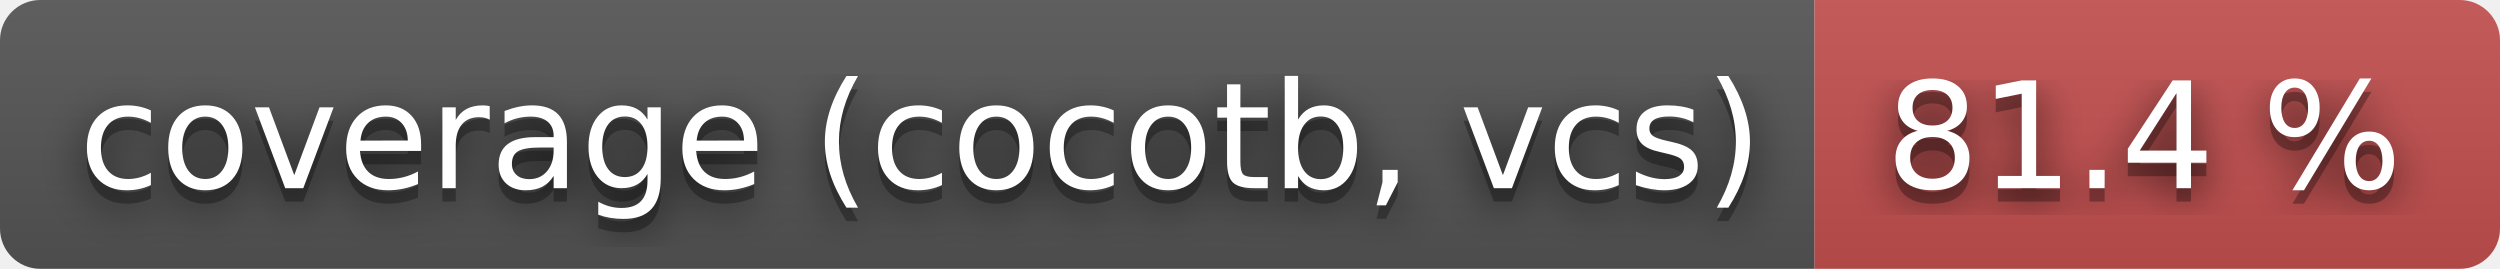
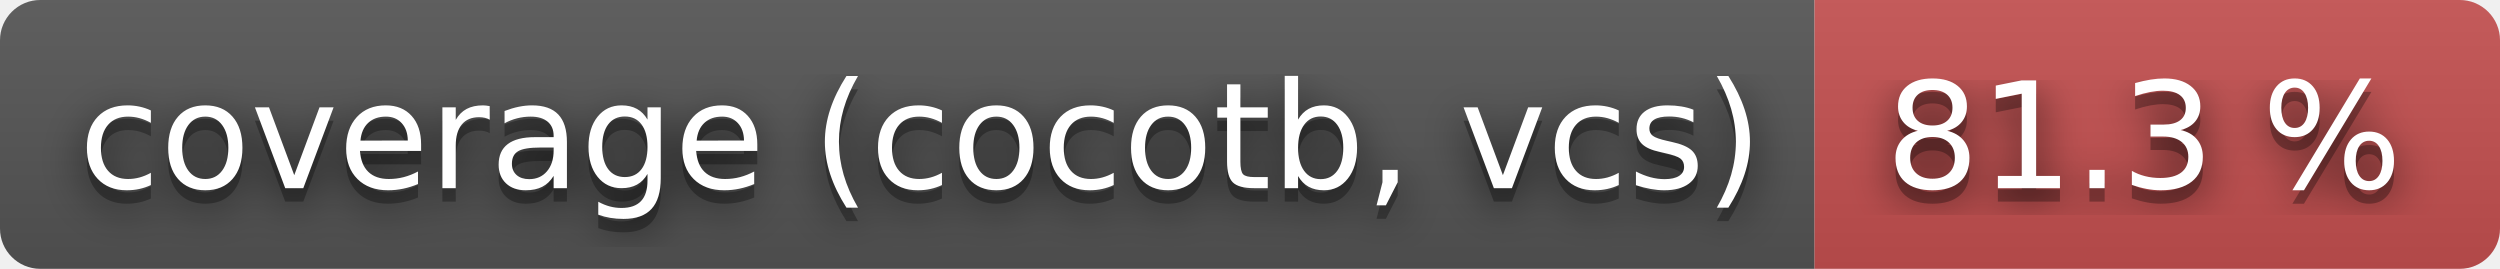
- <svg xmlns="http://www.w3.org/2000/svg" width="186" height="20" role="img" aria-label="coverage (cocotb, vcs): 81.4 %">
+ <svg xmlns="http://www.w3.org/2000/svg" width="186" height="20" role="img" aria-label="coverage (cocotb, vcs): 81.3 %">
  <filter id="blur">
    <feGaussianBlur stdDeviation="16" />
  </filter>
  <linearGradient id="s" x2="0" y2="100%">
    <stop offset="0" stop-color="#bbb" stop-opacity=".1" />
    <stop offset="1" stop-opacity=".1" />
  </linearGradient>
  <clipPath id="r">
    <rect width="186" height="20" rx="3" />
  </clipPath>
  <g clip-path="url(#r)">
    <rect width="135" height="20" fill="#555" />
    <rect x="135" width="51" height="20" fill="#c55050" />
    <rect width="186" height="20" fill="url(#s)" />
  </g>
  <g fill="#fff" text-anchor="middle" font-family="Verdana,Geneva,DejaVu Sans,sans-serif" text-rendering="geometricPrecision" font-size="110">
    <g transform="scale(.1)">
      <g aria-hidden="true" fill="#010101">
        <text x="685" y="150" fill-opacity=".8" filter="url(#blur)" textLength="1250">coverage (cocotb, vcs)</text>
        <text x="685" y="150" fill-opacity=".3" textLength="1250">coverage (cocotb, vcs)</text>
      </g>
      <text x="685" y="140" textLength="1250">coverage (cocotb, vcs)</text>
    </g>
    <g transform="scale(.1)">
      <g aria-hidden="true" fill="#010101">
-         <text x="1595" y="150" fill-opacity=".8" filter="url(#blur)" textLength="410">81.4 %</text>
-         <text x="1595" y="150" fill-opacity=".3" textLength="410">81.4 %</text>
+         <text x="1595" y="150" fill-opacity=".8" filter="url(#blur)" textLength="410">81.3 %</text>
+         <text x="1595" y="150" fill-opacity=".3" textLength="410">81.3 %</text>
      </g>
-       <text x="1595" y="140" textLength="410">81.4 %</text>
+       <text x="1595" y="140" textLength="410">81.3 %</text>
    </g>
  </g>
</svg>
